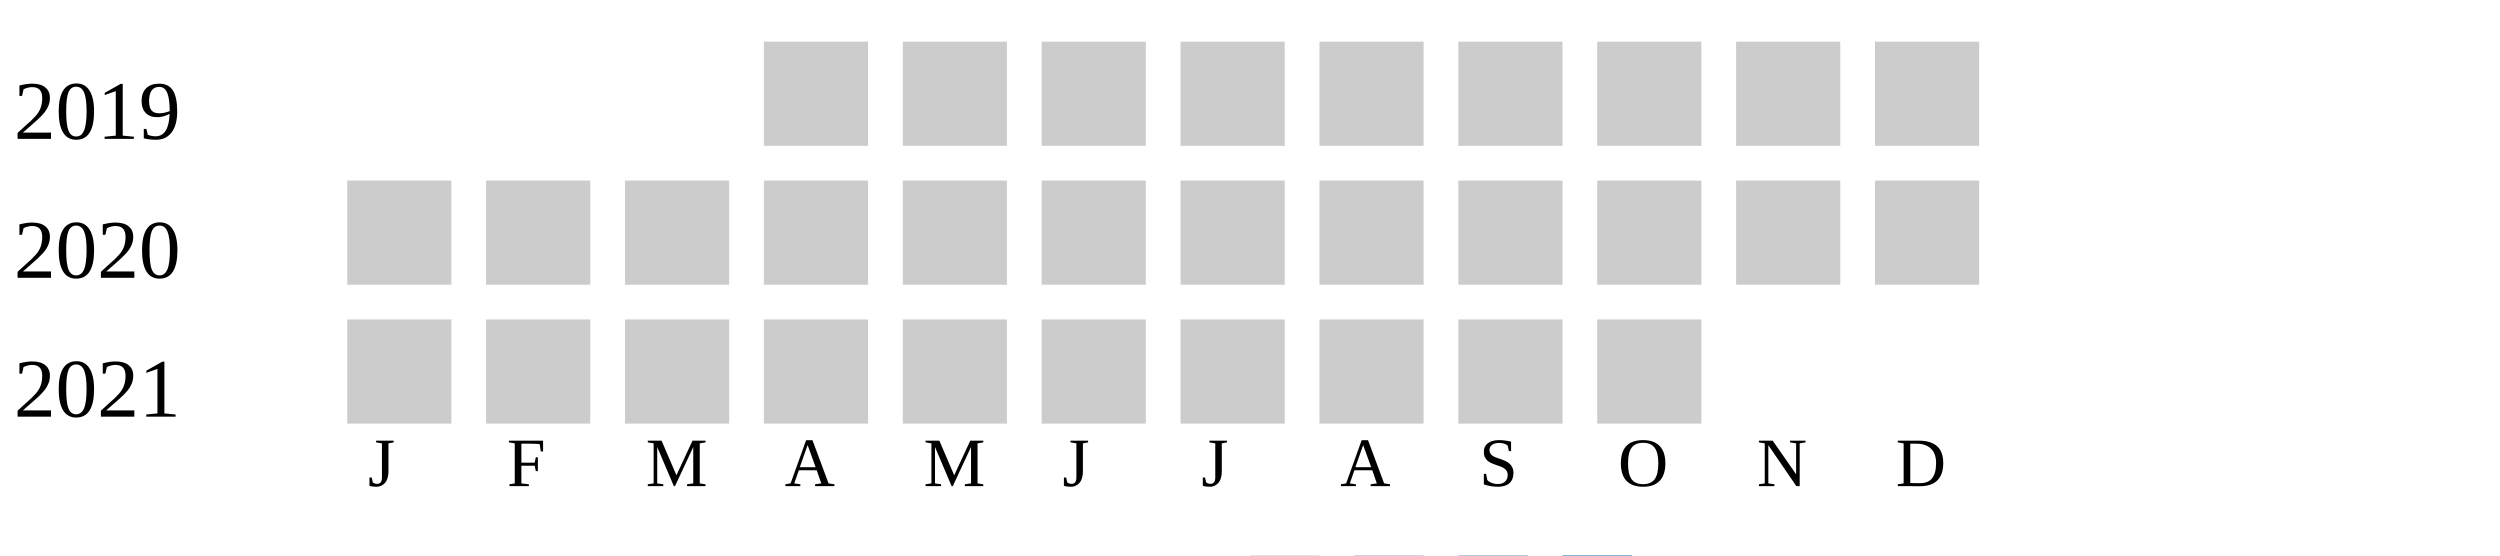
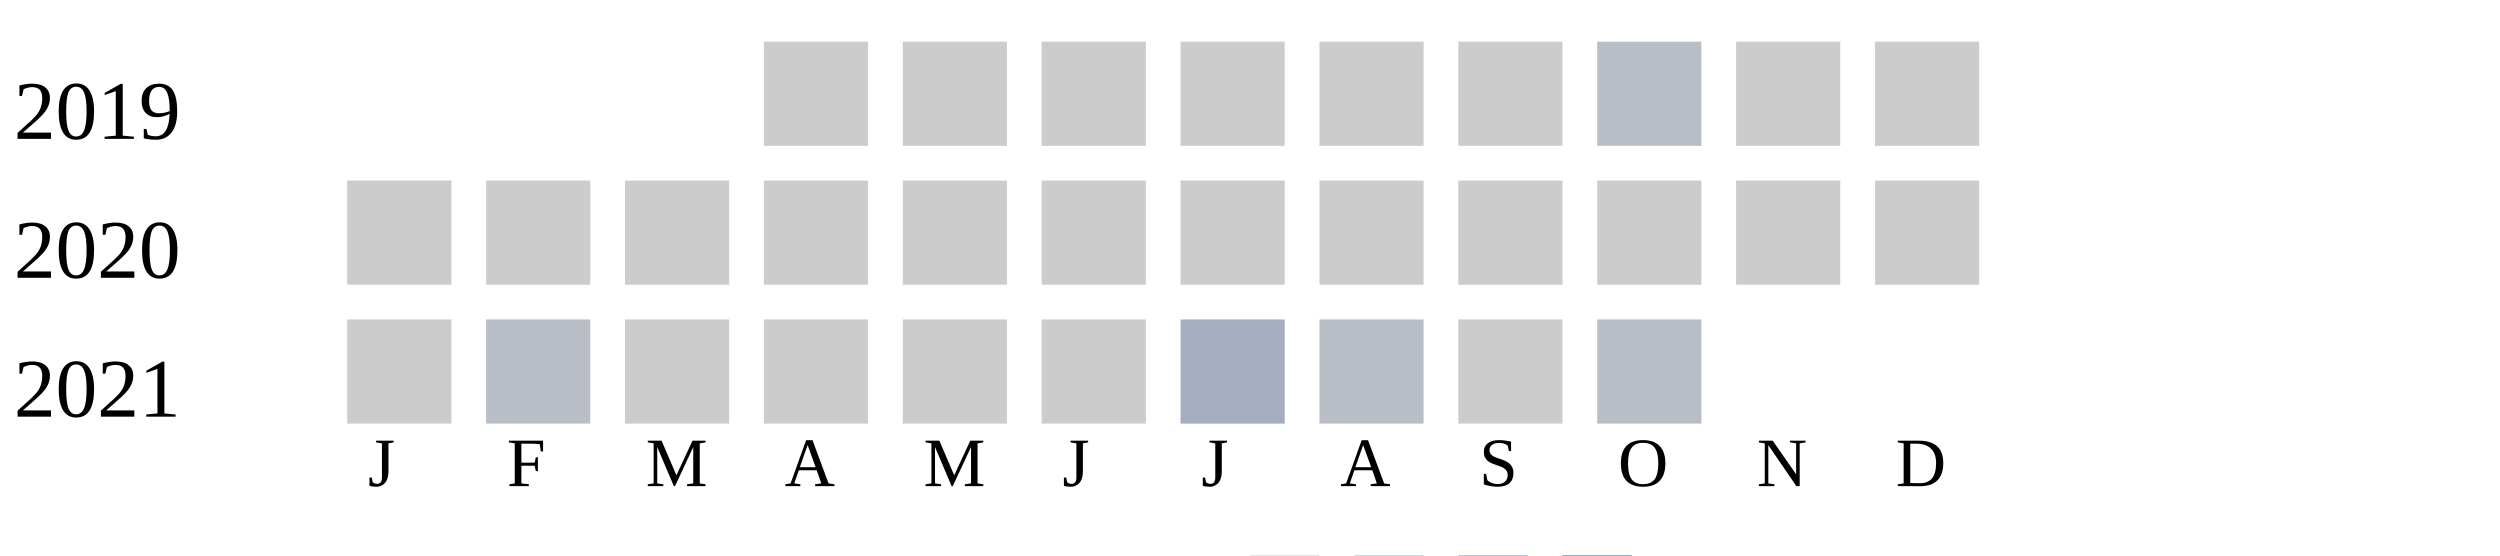
<svg xmlns="http://www.w3.org/2000/svg" width="360" height="80">
  <g transform="translate(0 0)">
    <text x="2" y="20">2019</text>
    <rect x="110" y="6" width="15" height="15" fill="#cccccc" />
    <rect x="130" y="6" width="15" height="15" fill="#cccccc" />
    <rect x="150" y="6" width="15" height="15" fill="#cccccc" />
    <rect x="170" y="6" width="15" height="15" fill="#cccccc" />
    <rect x="190" y="6" width="15" height="15" fill="#cccccc" />
    <rect x="210" y="6" width="15" height="15" fill="#cccccc" />
-     <rect x="230" y="6" width="15" height="15" fill="#cccccc" />
+     <rect x="230" y="6" width="15" height="15" fill="#b9bdc6" />
    <rect x="250" y="6" width="15" height="15" fill="#cccccc" />
    <rect x="270" y="6" width="15" height="15" fill="#cccccc" />
  </g>
  <g transform="translate(0 20)">
    <text x="2" y="20">2020</text>
    <rect x="50" y="6" width="15" height="15" fill="#cccccc" />
    <rect x="70" y="6" width="15" height="15" fill="#cccccc" />
    <rect x="90" y="6" width="15" height="15" fill="#cccccc" />
    <rect x="110" y="6" width="15" height="15" fill="#cccccc" />
    <rect x="130" y="6" width="15" height="15" fill="#cccccc" />
    <rect x="150" y="6" width="15" height="15" fill="#cccccc" />
    <rect x="170" y="6" width="15" height="15" fill="#cccccc" />
    <rect x="190" y="6" width="15" height="15" fill="#cccccc" />
    <rect x="210" y="6" width="15" height="15" fill="#cccccc" />
    <rect x="230" y="6" width="15" height="15" fill="#cccccc" />
    <rect x="250" y="6" width="15" height="15" fill="#cccccc" />
    <rect x="270" y="6" width="15" height="15" fill="#cccccc" />
  </g>
  <g transform="translate(0 40)">
    <text x="2" y="20">2021</text>
    <rect x="50" y="6" width="15" height="15" fill="#cccccc" />
-     <rect x="70" y="6" width="15" height="15" fill="#cccccc" />
+     <rect x="70" y="6" width="15" height="15" fill="#b9bdc6" />
    <rect x="90" y="6" width="15" height="15" fill="#cccccc" />
    <rect x="110" y="6" width="15" height="15" fill="#cccccc" />
    <rect x="130" y="6" width="15" height="15" fill="#cccccc" />
    <rect x="150" y="6" width="15" height="15" fill="#cccccc" />
-     <rect x="170" y="6" width="15" height="15" fill="#cccccc" />
-     <rect x="190" y="6" width="15" height="15" fill="#cccccc" />
+     <rect x="170" y="6" width="15" height="15" fill="#a5aec0" />
+     <rect x="190" y="6" width="15" height="15" fill="#b9bdc6" />
    <rect x="210" y="6" width="15" height="15" fill="#cccccc" />
-     <rect x="230" y="6" width="15" height="15" fill="#cccccc" />
+     <rect x="230" y="6" width="15" height="15" fill="#b9bdc6" />
  </g>
  <text style="font-size: 10px; text-align: center" x="53" y="70">J</text>
  <text style="font-size: 10px; text-align: center" x="73" y="70">F</text>
  <text style="font-size: 10px; text-align: center" x="93" y="70">M</text>
  <text style="font-size: 10px; text-align: center" x="113" y="70">A</text>
  <text style="font-size: 10px; text-align: center" x="133" y="70">M</text>
  <text style="font-size: 10px; text-align: center" x="153" y="70">J</text>
  <text style="font-size: 10px; text-align: center" x="173" y="70">J</text>
  <text style="font-size: 10px; text-align: center" x="193" y="70">A</text>
  <text style="font-size: 10px; text-align: center" x="213" y="70">S</text>
  <text style="font-size: 10px; text-align: center" x="233" y="70">O</text>
  <text style="font-size: 10px; text-align: center" x="253" y="70">N</text>
  <text style="font-size: 10px; text-align: center" x="273" y="70">D</text>
  <text style="font-size: 10px;" x="155" y="89">Less</text>
  <rect fill="#b9bdc6" width="10" height="10" x="180" y="80" />
  <rect fill="#919fba" width="10" height="10" x="195" y="80" />
  <rect fill="#6882ae" width="10" height="10" x="210" y="80" />
  <rect fill="#005a9c" width="10" height="10" x="225" y="80" />
  <text x="240" y="89" style="font-size: 10px;">More</text>
</svg>
